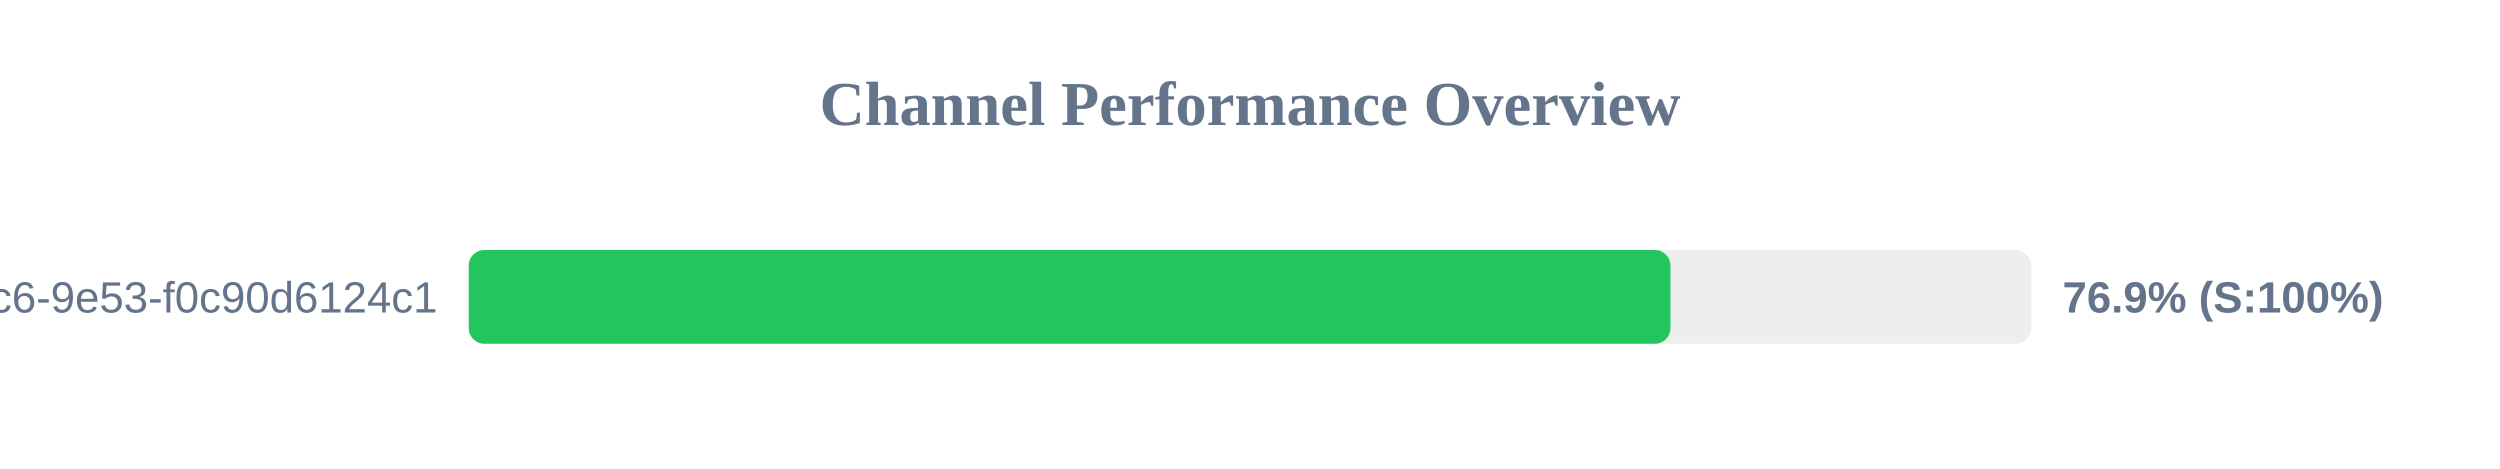
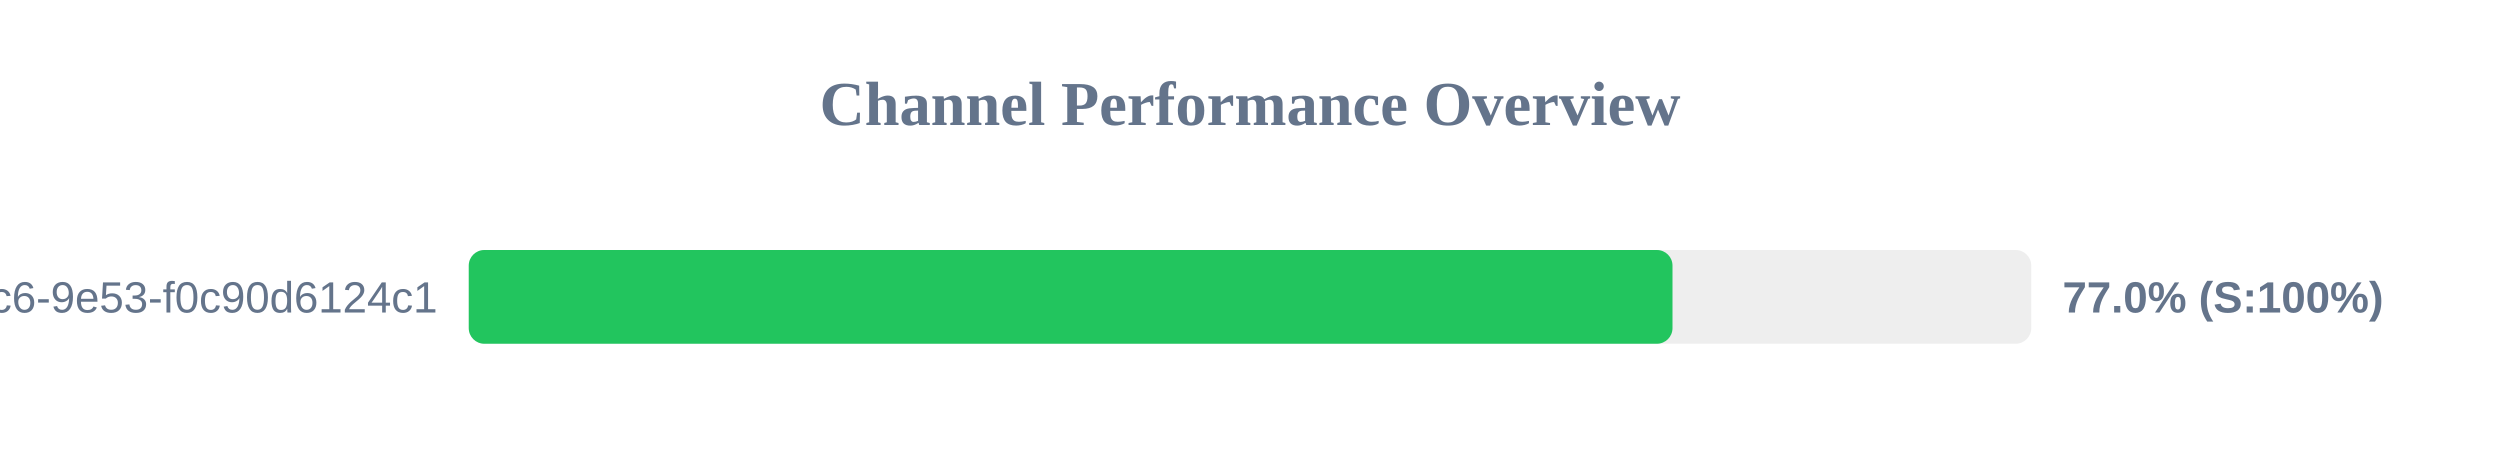
<svg xmlns="http://www.w3.org/2000/svg" width="800" height="150" version="1.1">
  <style>
        .row { font: 14px Arial; fill: #64748b; }
        .score { font: bold 14px Arial; fill: #64748b; }
    </style>
  <text x="400" y="40" text-anchor="middle" font-size="20px" font-weight="bold" fill="#64748b">Channel Performance Overview</text>
  <rect x="150" y="80" width="500" height="30" fill="#eee" rx="5" />
-   <rect x="150" y="80" width="384.55" height="30" fill="#22c55e" rx="5" />
+   <rect x="150" y="80" width="385.2" height="30" fill="#22c55e" rx="5" />
  <text x="140" y="100" text-anchor="end" class="row">?uuid=4685eb2a-5ddb-4dc6-9e53-f0c90d6124c1</text>
-   <text x="660" y="100" text-anchor="start" class="score">76.9% (S:100%)</text>
+   <text x="660" y="100" text-anchor="start" class="score">77.0% (S:100%)</text>
</svg>
